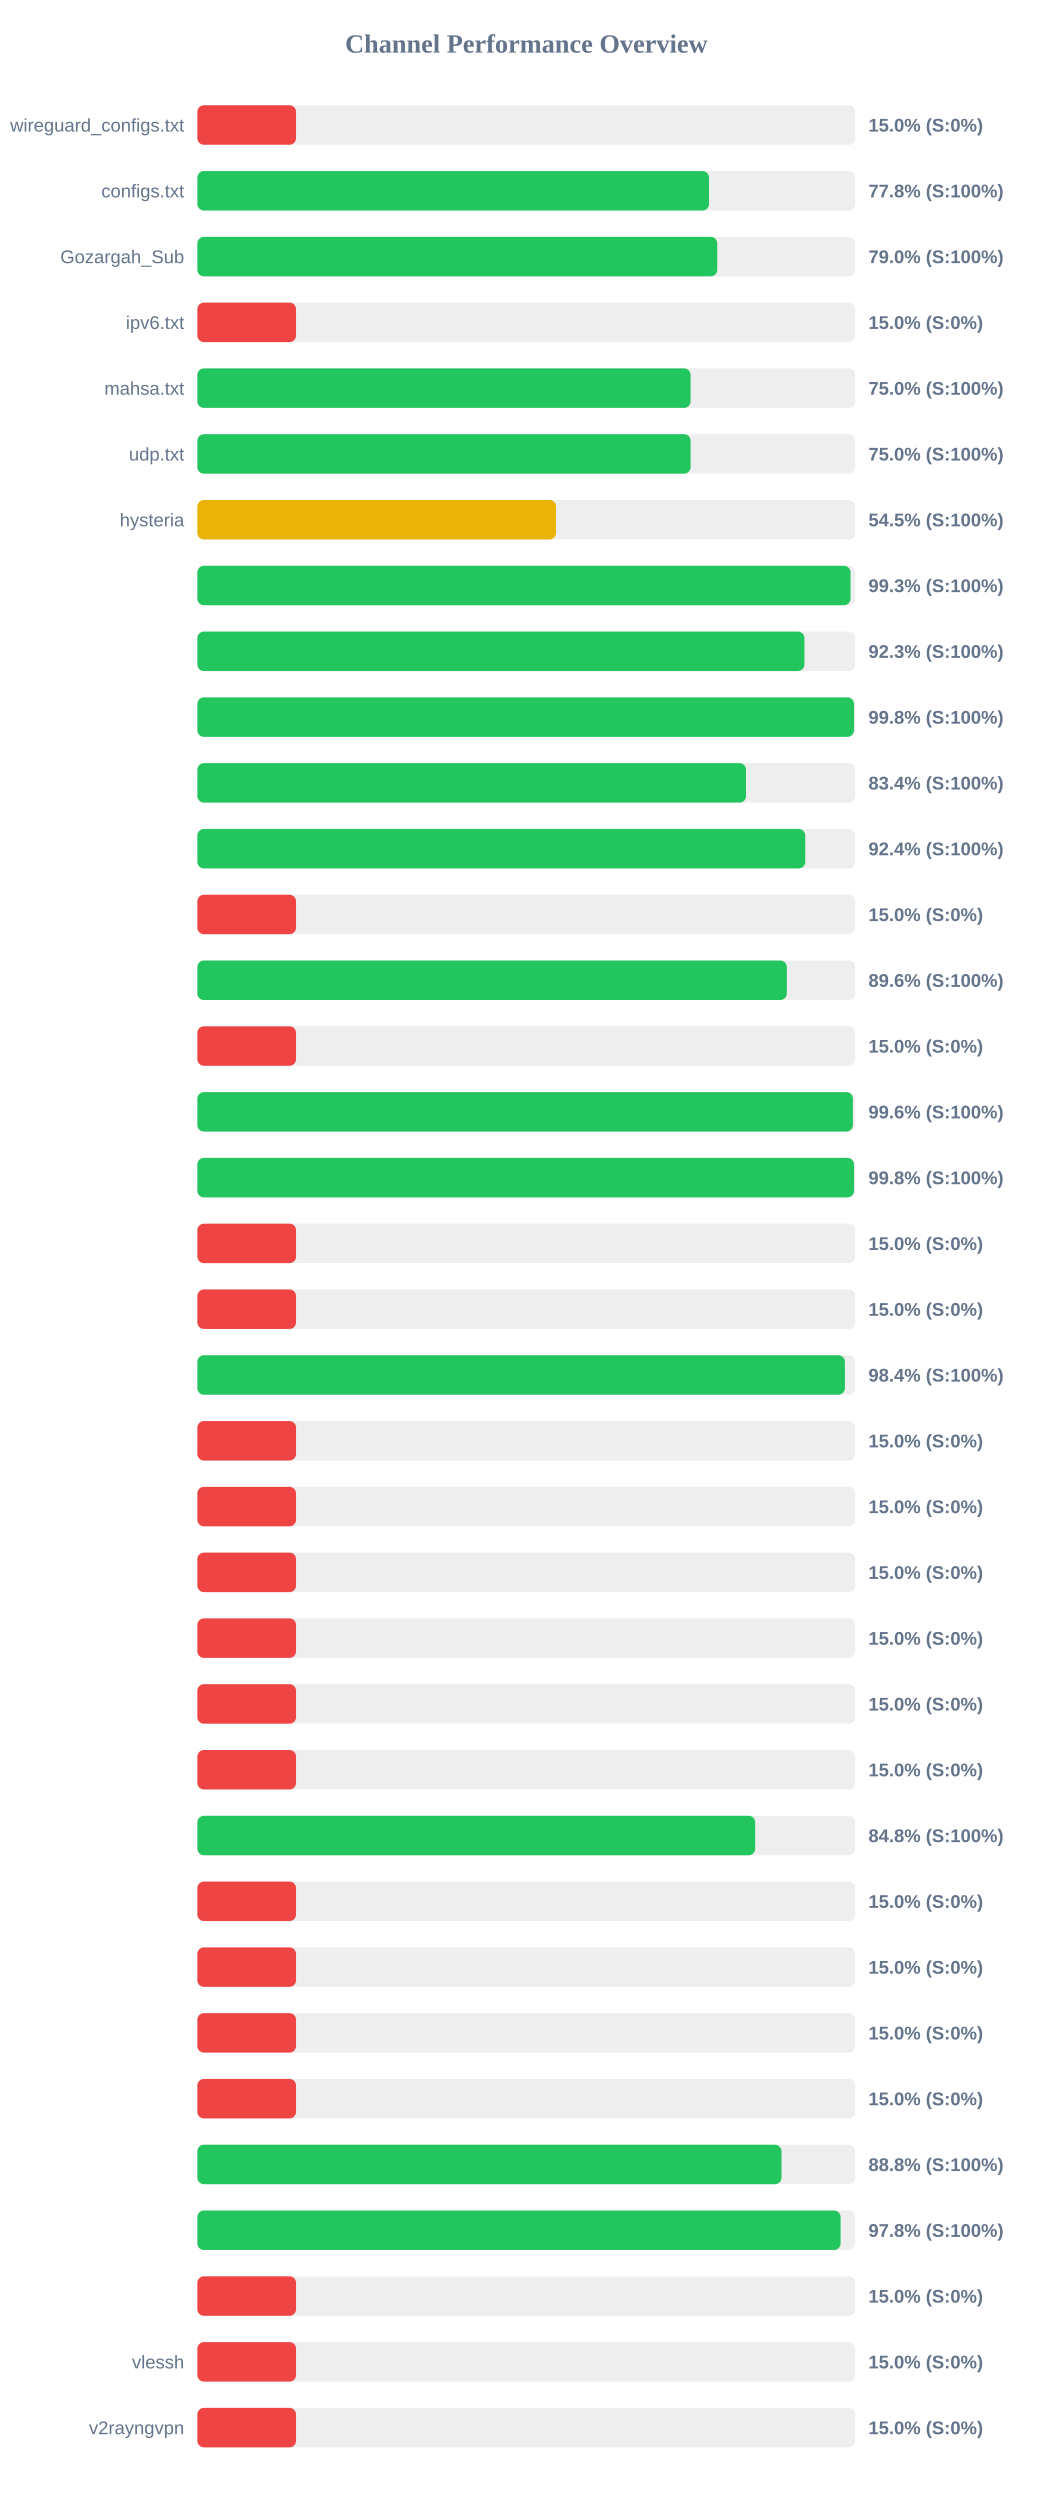
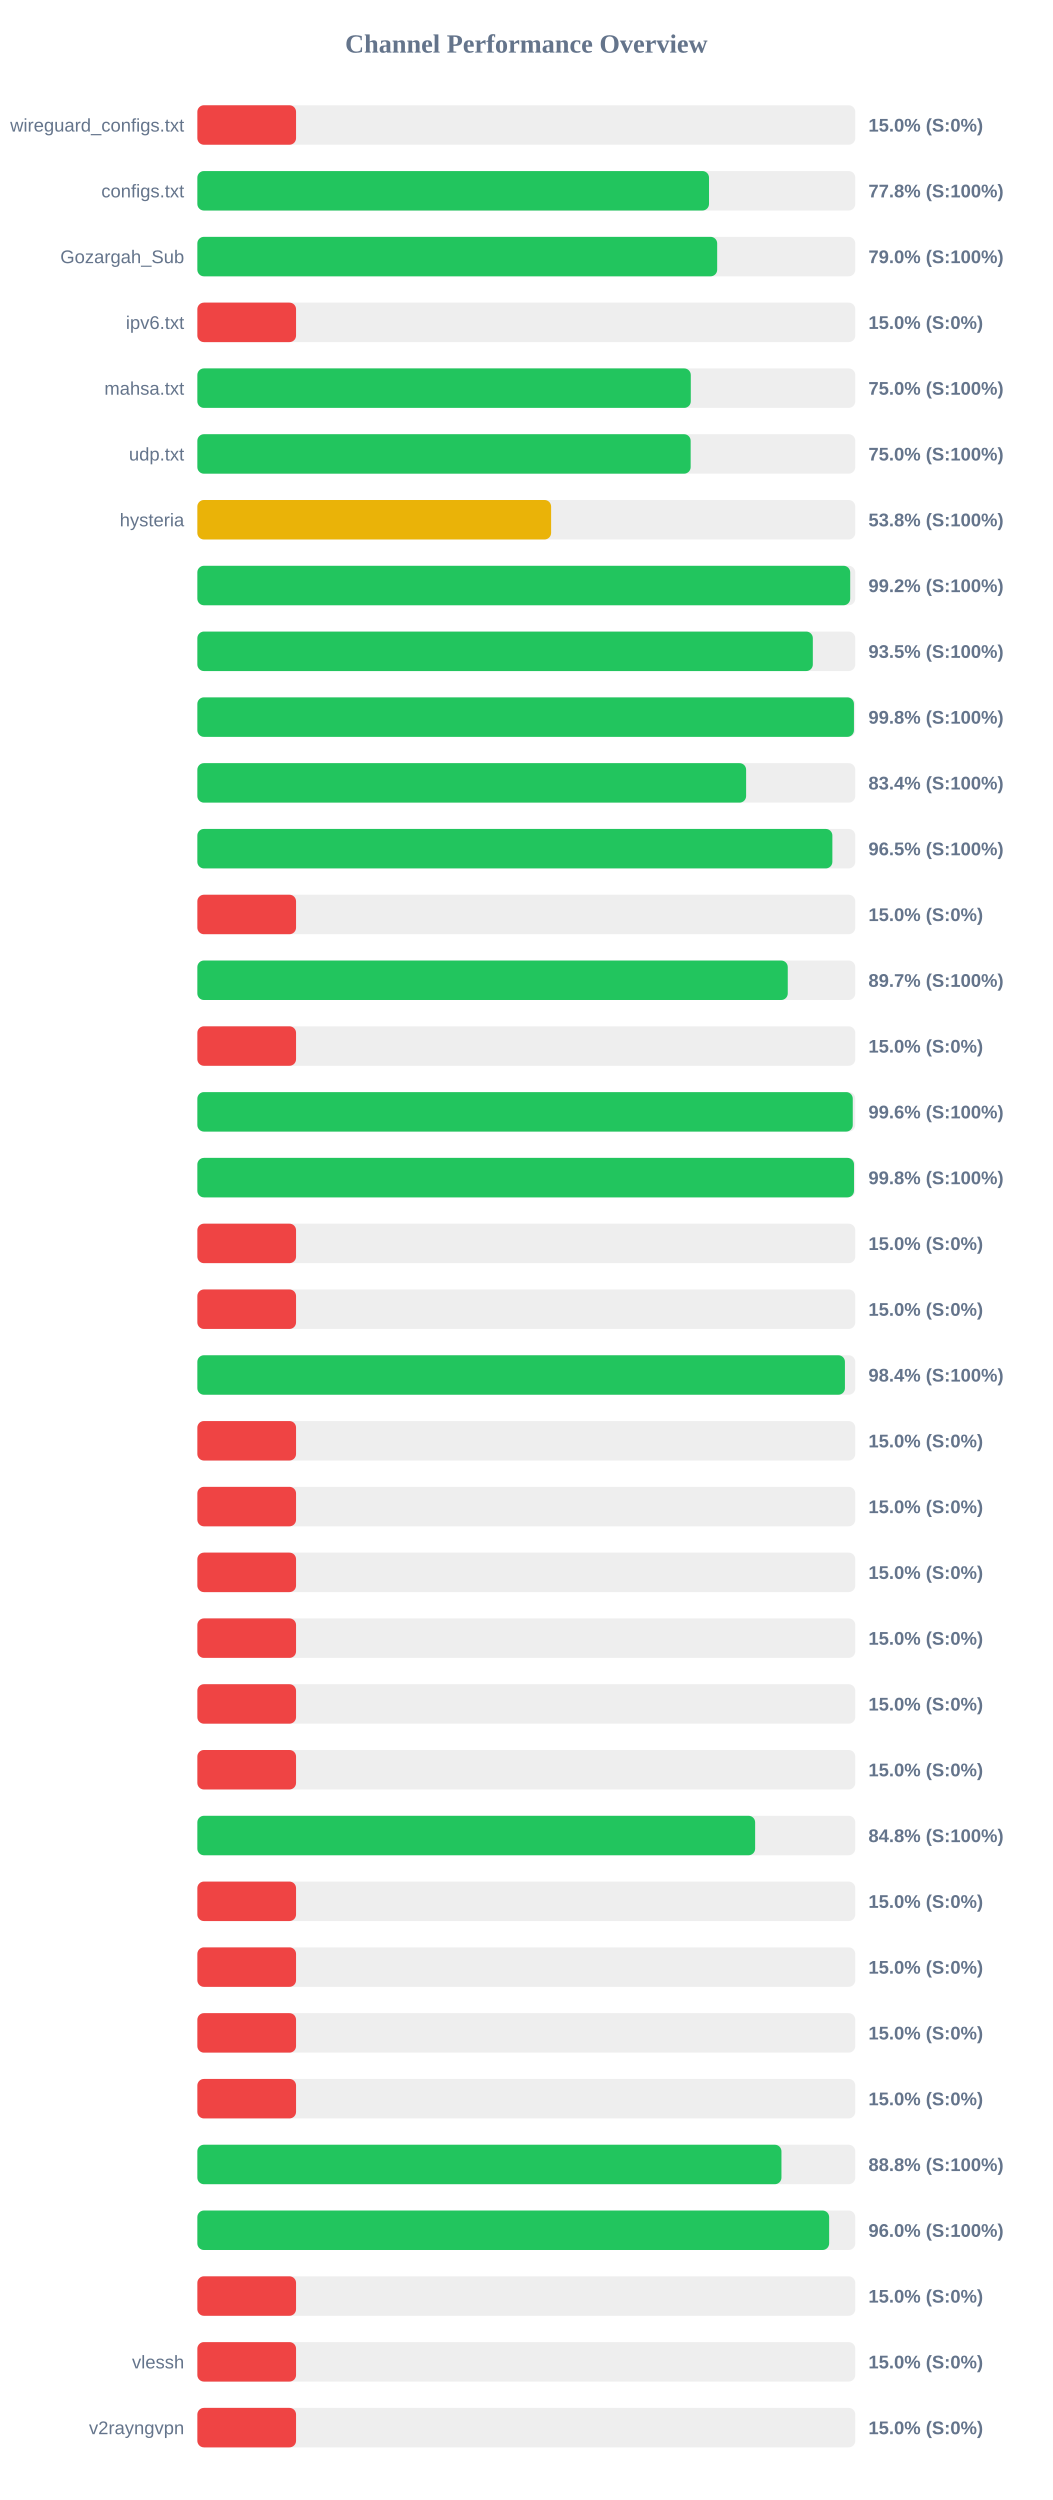
<svg xmlns="http://www.w3.org/2000/svg" width="800" height="1900" version="1.1">
  <style>
        .row { font: 14px Arial; fill: #64748b; }
        .score { font: bold 14px Arial; fill: #64748b; }
    </style>
  <text x="400" y="40" text-anchor="middle" font-size="20px" font-weight="bold" fill="#64748b">Channel Performance Overview</text>
  <rect x="150" y="80" width="500" height="30" fill="#eee" rx="5" />
  <rect x="150" y="80" width="75.0" height="30" fill="#ef4444" rx="5" />
  <text x="140" y="100" text-anchor="end" class="row">wireguard_configs.txt</text>
  <text x="660" y="100" text-anchor="start" class="score">15.0% (S:0%)</text>
  <rect x="150" y="130" width="500" height="30" fill="#eee" rx="5" />
  <rect x="150" y="130" width="388.85" height="30" fill="#22c55e" rx="5" />
  <text x="140" y="150" text-anchor="end" class="row">configs.txt</text>
  <text x="660" y="150" text-anchor="start" class="score">77.8% (S:100%)</text>
  <rect x="150" y="180" width="500" height="30" fill="#eee" rx="5" />
-   <rect x="150" y="180" width="395.1" height="30" fill="#22c55e" rx="5" />
+   <rect x="150" y="180" width="395.05" height="30" fill="#22c55e" rx="5" />
  <text x="140" y="200" text-anchor="end" class="row">Gozargah_Sub</text>
  <text x="660" y="200" text-anchor="start" class="score">79.0% (S:100%)</text>
  <rect x="150" y="230" width="500" height="30" fill="#eee" rx="5" />
  <rect x="150" y="230" width="75.0" height="30" fill="#ef4444" rx="5" />
  <text x="140" y="250" text-anchor="end" class="row">ipv6.txt</text>
  <text x="660" y="250" text-anchor="start" class="score">15.0% (S:0%)</text>
  <rect x="150" y="280" width="500" height="30" fill="#eee" rx="5" />
-   <rect x="150" y="280" width="374.85" height="30" fill="#22c55e" rx="5" />
+   <rect x="150" y="280" width="375.0" height="30" fill="#22c55e" rx="5" />
  <text x="140" y="300" text-anchor="end" class="row">mahsa.txt</text>
  <text x="660" y="300" text-anchor="start" class="score">75.0% (S:100%)</text>
  <rect x="150" y="330" width="500" height="30" fill="#eee" rx="5" />
-   <rect x="150" y="330" width="374.85" height="30" fill="#22c55e" rx="5" />
+   <rect x="150" y="330" width="374.9" height="30" fill="#22c55e" rx="5" />
  <text x="140" y="350" text-anchor="end" class="row">udp.txt</text>
  <text x="660" y="350" text-anchor="start" class="score">75.0% (S:100%)</text>
  <rect x="150" y="380" width="500" height="30" fill="#eee" rx="5" />
-   <rect x="150" y="380" width="272.6" height="30" fill="#eab308" rx="5" />
+   <rect x="150" y="380" width="268.85" height="30" fill="#eab308" rx="5" />
  <text x="140" y="400" text-anchor="end" class="row">hysteria</text>
-   <text x="660" y="400" text-anchor="start" class="score">54.5% (S:100%)</text>
+   <text x="660" y="400" text-anchor="start" class="score">53.8% (S:100%)</text>
  <rect x="150" y="430" width="500" height="30" fill="#eee" rx="5" />
-   <rect x="150" y="430" width="496.4" height="30" fill="#22c55e" rx="5" />
+   <rect x="150" y="430" width="496.15" height="30" fill="#22c55e" rx="5" />
  <text x="140" y="450" text-anchor="end" class="row" />
-   <text x="660" y="450" text-anchor="start" class="score">99.3% (S:100%)</text>
+   <text x="660" y="450" text-anchor="start" class="score">99.2% (S:100%)</text>
  <rect x="150" y="480" width="500" height="30" fill="#eee" rx="5" />
-   <rect x="150" y="480" width="461.35" height="30" fill="#22c55e" rx="5" />
+   <rect x="150" y="480" width="467.75" height="30" fill="#22c55e" rx="5" />
  <text x="140" y="500" text-anchor="end" class="row" />
-   <text x="660" y="500" text-anchor="start" class="score">92.3% (S:100%)</text>
+   <text x="660" y="500" text-anchor="start" class="score">93.5% (S:100%)</text>
  <rect x="150" y="530" width="500" height="30" fill="#eee" rx="5" />
-   <rect x="150" y="530" width="499.05" height="30" fill="#22c55e" rx="5" />
+   <rect x="150" y="530" width="499.0" height="30" fill="#22c55e" rx="5" />
  <text x="140" y="550" text-anchor="end" class="row" />
  <text x="660" y="550" text-anchor="start" class="score">99.8% (S:100%)</text>
  <rect x="150" y="580" width="500" height="30" fill="#eee" rx="5" />
-   <rect x="150" y="580" width="417.0" height="30" fill="#22c55e" rx="5" />
+   <rect x="150" y="580" width="417.05" height="30" fill="#22c55e" rx="5" />
  <text x="140" y="600" text-anchor="end" class="row" />
  <text x="660" y="600" text-anchor="start" class="score">83.4% (S:100%)</text>
  <rect x="150" y="630" width="500" height="30" fill="#eee" rx="5" />
-   <rect x="150" y="630" width="462.0" height="30" fill="#22c55e" rx="5" />
+   <rect x="150" y="630" width="482.6" height="30" fill="#22c55e" rx="5" />
  <text x="140" y="650" text-anchor="end" class="row" />
-   <text x="660" y="650" text-anchor="start" class="score">92.4% (S:100%)</text>
+   <text x="660" y="650" text-anchor="start" class="score">96.5% (S:100%)</text>
  <rect x="150" y="680" width="500" height="30" fill="#eee" rx="5" />
  <rect x="150" y="680" width="75.0" height="30" fill="#ef4444" rx="5" />
  <text x="140" y="700" text-anchor="end" class="row" />
  <text x="660" y="700" text-anchor="start" class="score">15.0% (S:0%)</text>
  <rect x="150" y="730" width="500" height="30" fill="#eee" rx="5" />
-   <rect x="150" y="730" width="448.0" height="30" fill="#22c55e" rx="5" />
+   <rect x="150" y="730" width="448.7" height="30" fill="#22c55e" rx="5" />
  <text x="140" y="750" text-anchor="end" class="row" />
-   <text x="660" y="750" text-anchor="start" class="score">89.6% (S:100%)</text>
+   <text x="660" y="750" text-anchor="start" class="score">89.7% (S:100%)</text>
  <rect x="150" y="780" width="500" height="30" fill="#eee" rx="5" />
  <rect x="150" y="780" width="75.0" height="30" fill="#ef4444" rx="5" />
  <text x="140" y="800" text-anchor="end" class="row" />
  <text x="660" y="800" text-anchor="start" class="score">15.0% (S:0%)</text>
  <rect x="150" y="830" width="500" height="30" fill="#eee" rx="5" />
-   <rect x="150" y="830" width="498.2" height="30" fill="#22c55e" rx="5" />
+   <rect x="150" y="830" width="498.1" height="30" fill="#22c55e" rx="5" />
  <text x="140" y="850" text-anchor="end" class="row" />
  <text x="660" y="850" text-anchor="start" class="score">99.6% (S:100%)</text>
  <rect x="150" y="880" width="500" height="30" fill="#eee" rx="5" />
  <rect x="150" y="880" width="499.05" height="30" fill="#22c55e" rx="5" />
  <text x="140" y="900" text-anchor="end" class="row" />
  <text x="660" y="900" text-anchor="start" class="score">99.8% (S:100%)</text>
  <rect x="150" y="930" width="500" height="30" fill="#eee" rx="5" />
  <rect x="150" y="930" width="75.0" height="30" fill="#ef4444" rx="5" />
  <text x="140" y="950" text-anchor="end" class="row" />
  <text x="660" y="950" text-anchor="start" class="score">15.0% (S:0%)</text>
  <rect x="150" y="980" width="500" height="30" fill="#eee" rx="5" />
  <rect x="150" y="980" width="75.0" height="30" fill="#ef4444" rx="5" />
  <text x="140" y="1000" text-anchor="end" class="row" />
  <text x="660" y="1000" text-anchor="start" class="score">15.0% (S:0%)</text>
  <rect x="150" y="1030" width="500" height="30" fill="#eee" rx="5" />
  <rect x="150" y="1030" width="492.15" height="30" fill="#22c55e" rx="5" />
  <text x="140" y="1050" text-anchor="end" class="row" />
  <text x="660" y="1050" text-anchor="start" class="score">98.4% (S:100%)</text>
  <rect x="150" y="1080" width="500" height="30" fill="#eee" rx="5" />
  <rect x="150" y="1080" width="75.0" height="30" fill="#ef4444" rx="5" />
  <text x="140" y="1100" text-anchor="end" class="row" />
  <text x="660" y="1100" text-anchor="start" class="score">15.0% (S:0%)</text>
  <rect x="150" y="1130" width="500" height="30" fill="#eee" rx="5" />
  <rect x="150" y="1130" width="75.0" height="30" fill="#ef4444" rx="5" />
  <text x="140" y="1150" text-anchor="end" class="row" />
  <text x="660" y="1150" text-anchor="start" class="score">15.0% (S:0%)</text>
  <rect x="150" y="1180" width="500" height="30" fill="#eee" rx="5" />
  <rect x="150" y="1180" width="75.0" height="30" fill="#ef4444" rx="5" />
  <text x="140" y="1200" text-anchor="end" class="row" />
  <text x="660" y="1200" text-anchor="start" class="score">15.0% (S:0%)</text>
  <rect x="150" y="1230" width="500" height="30" fill="#eee" rx="5" />
  <rect x="150" y="1230" width="75.0" height="30" fill="#ef4444" rx="5" />
  <text x="140" y="1250" text-anchor="end" class="row" />
  <text x="660" y="1250" text-anchor="start" class="score">15.0% (S:0%)</text>
  <rect x="150" y="1280" width="500" height="30" fill="#eee" rx="5" />
  <rect x="150" y="1280" width="75.0" height="30" fill="#ef4444" rx="5" />
  <text x="140" y="1300" text-anchor="end" class="row" />
  <text x="660" y="1300" text-anchor="start" class="score">15.0% (S:0%)</text>
  <rect x="150" y="1330" width="500" height="30" fill="#eee" rx="5" />
  <rect x="150" y="1330" width="75.0" height="30" fill="#ef4444" rx="5" />
  <text x="140" y="1350" text-anchor="end" class="row" />
  <text x="660" y="1350" text-anchor="start" class="score">15.0% (S:0%)</text>
  <rect x="150" y="1380" width="500" height="30" fill="#eee" rx="5" />
-   <rect x="150" y="1380" width="423.95" height="30" fill="#22c55e" rx="5" />
+   <rect x="150" y="1380" width="423.9" height="30" fill="#22c55e" rx="5" />
  <text x="140" y="1400" text-anchor="end" class="row" />
  <text x="660" y="1400" text-anchor="start" class="score">84.8% (S:100%)</text>
  <rect x="150" y="1430" width="500" height="30" fill="#eee" rx="5" />
  <rect x="150" y="1430" width="75.0" height="30" fill="#ef4444" rx="5" />
  <text x="140" y="1450" text-anchor="end" class="row" />
  <text x="660" y="1450" text-anchor="start" class="score">15.0% (S:0%)</text>
  <rect x="150" y="1480" width="500" height="30" fill="#eee" rx="5" />
  <rect x="150" y="1480" width="75.0" height="30" fill="#ef4444" rx="5" />
  <text x="140" y="1500" text-anchor="end" class="row" />
  <text x="660" y="1500" text-anchor="start" class="score">15.0% (S:0%)</text>
  <rect x="150" y="1530" width="500" height="30" fill="#eee" rx="5" />
  <rect x="150" y="1530" width="75.0" height="30" fill="#ef4444" rx="5" />
  <text x="140" y="1550" text-anchor="end" class="row" />
  <text x="660" y="1550" text-anchor="start" class="score">15.0% (S:0%)</text>
  <rect x="150" y="1580" width="500" height="30" fill="#eee" rx="5" />
  <rect x="150" y="1580" width="75.0" height="30" fill="#ef4444" rx="5" />
  <text x="140" y="1600" text-anchor="end" class="row" />
  <text x="660" y="1600" text-anchor="start" class="score">15.0% (S:0%)</text>
  <rect x="150" y="1630" width="500" height="30" fill="#eee" rx="5" />
-   <rect x="150" y="1630" width="443.95" height="30" fill="#22c55e" rx="5" />
+   <rect x="150" y="1630" width="443.9" height="30" fill="#22c55e" rx="5" />
  <text x="140" y="1650" text-anchor="end" class="row" />
  <text x="660" y="1650" text-anchor="start" class="score">88.8% (S:100%)</text>
  <rect x="150" y="1680" width="500" height="30" fill="#eee" rx="5" />
-   <rect x="150" y="1680" width="488.85" height="30" fill="#22c55e" rx="5" />
+   <rect x="150" y="1680" width="480.15" height="30" fill="#22c55e" rx="5" />
  <text x="140" y="1700" text-anchor="end" class="row" />
-   <text x="660" y="1700" text-anchor="start" class="score">97.8% (S:100%)</text>
+   <text x="660" y="1700" text-anchor="start" class="score">96.0% (S:100%)</text>
  <rect x="150" y="1730" width="500" height="30" fill="#eee" rx="5" />
  <rect x="150" y="1730" width="75.0" height="30" fill="#ef4444" rx="5" />
  <text x="140" y="1750" text-anchor="end" class="row" />
  <text x="660" y="1750" text-anchor="start" class="score">15.0% (S:0%)</text>
  <rect x="150" y="1780" width="500" height="30" fill="#eee" rx="5" />
  <rect x="150" y="1780" width="75.0" height="30" fill="#ef4444" rx="5" />
  <text x="140" y="1800" text-anchor="end" class="row">vlessh</text>
  <text x="660" y="1800" text-anchor="start" class="score">15.0% (S:0%)</text>
  <rect x="150" y="1830" width="500" height="30" fill="#eee" rx="5" />
  <rect x="150" y="1830" width="75.0" height="30" fill="#ef4444" rx="5" />
  <text x="140" y="1850" text-anchor="end" class="row">v2rayngvpn</text>
  <text x="660" y="1850" text-anchor="start" class="score">15.0% (S:0%)</text>
</svg>
